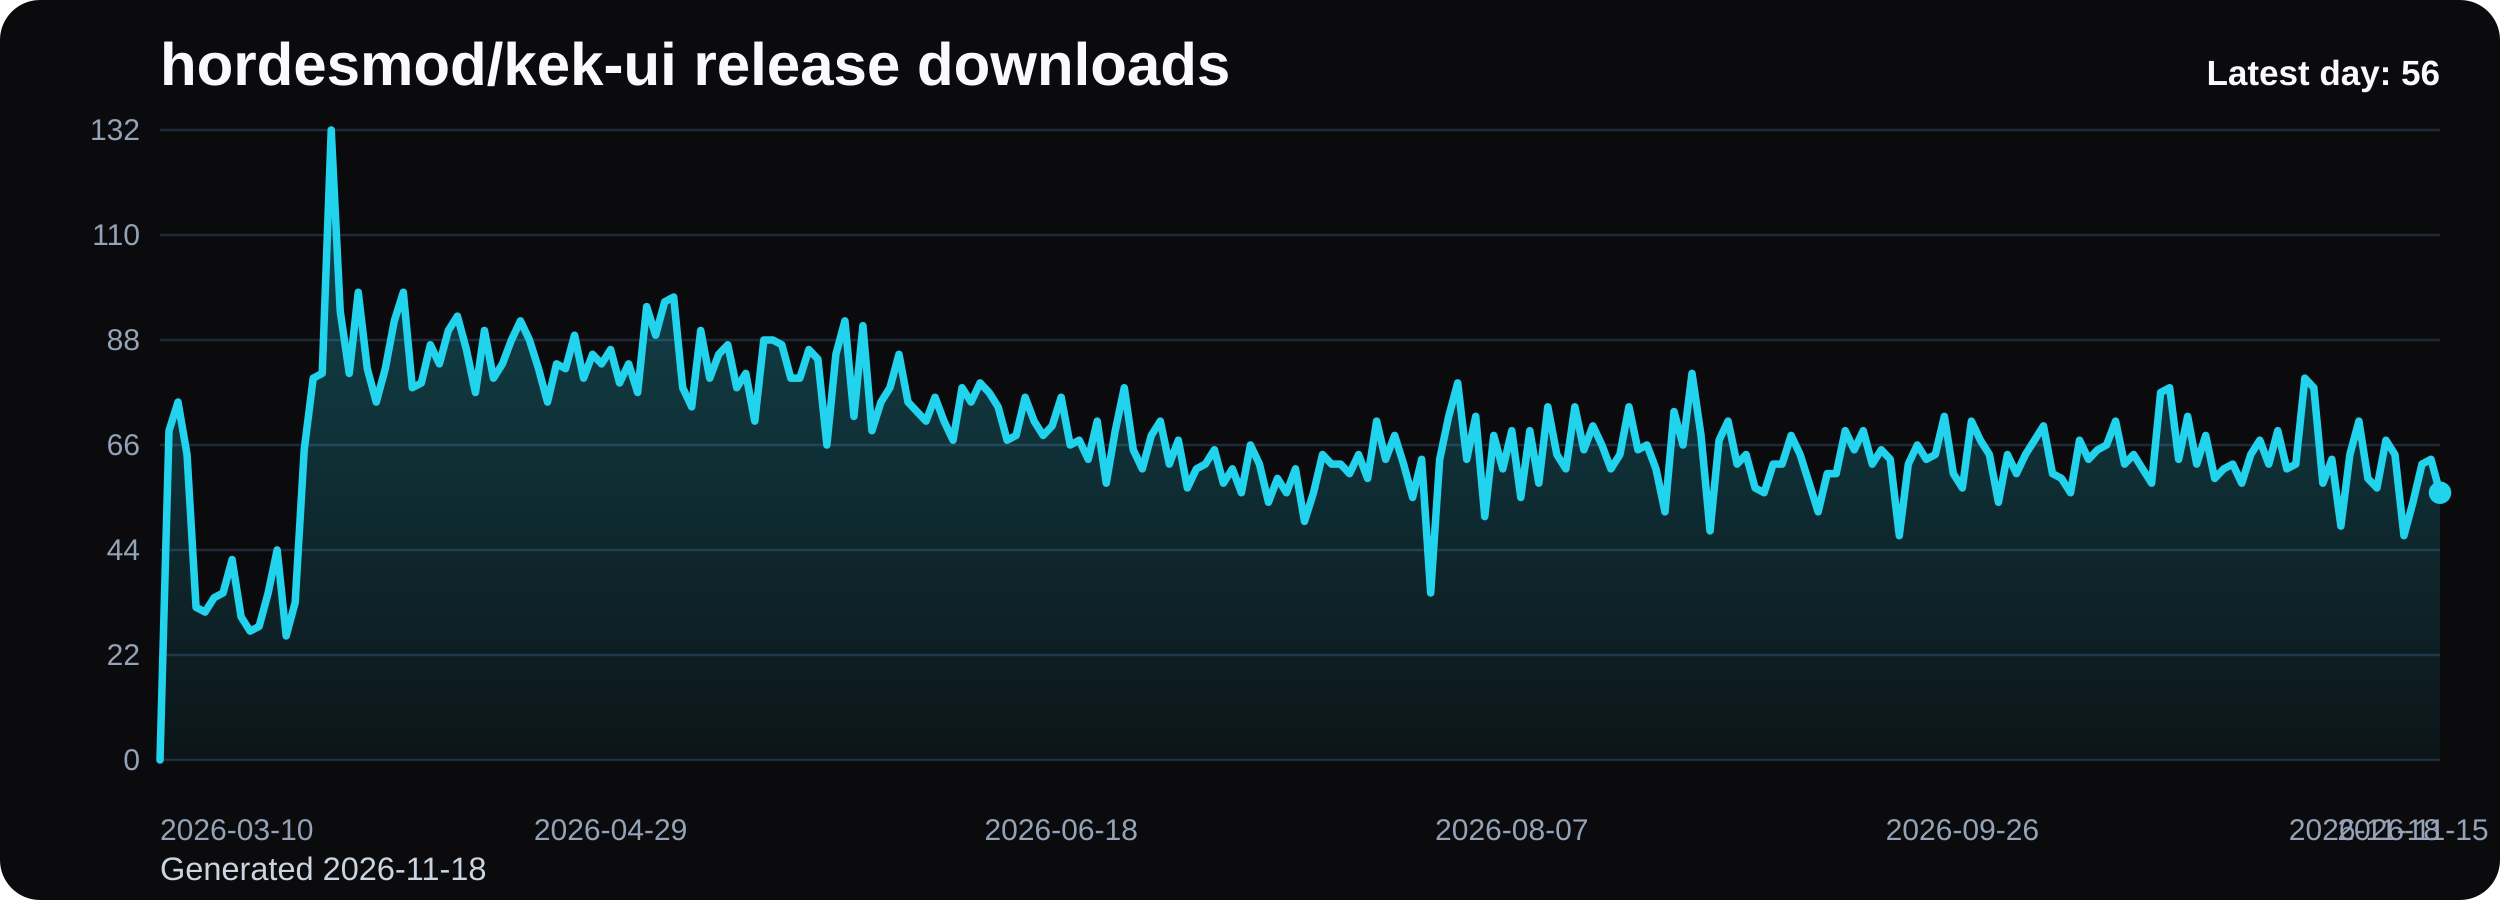
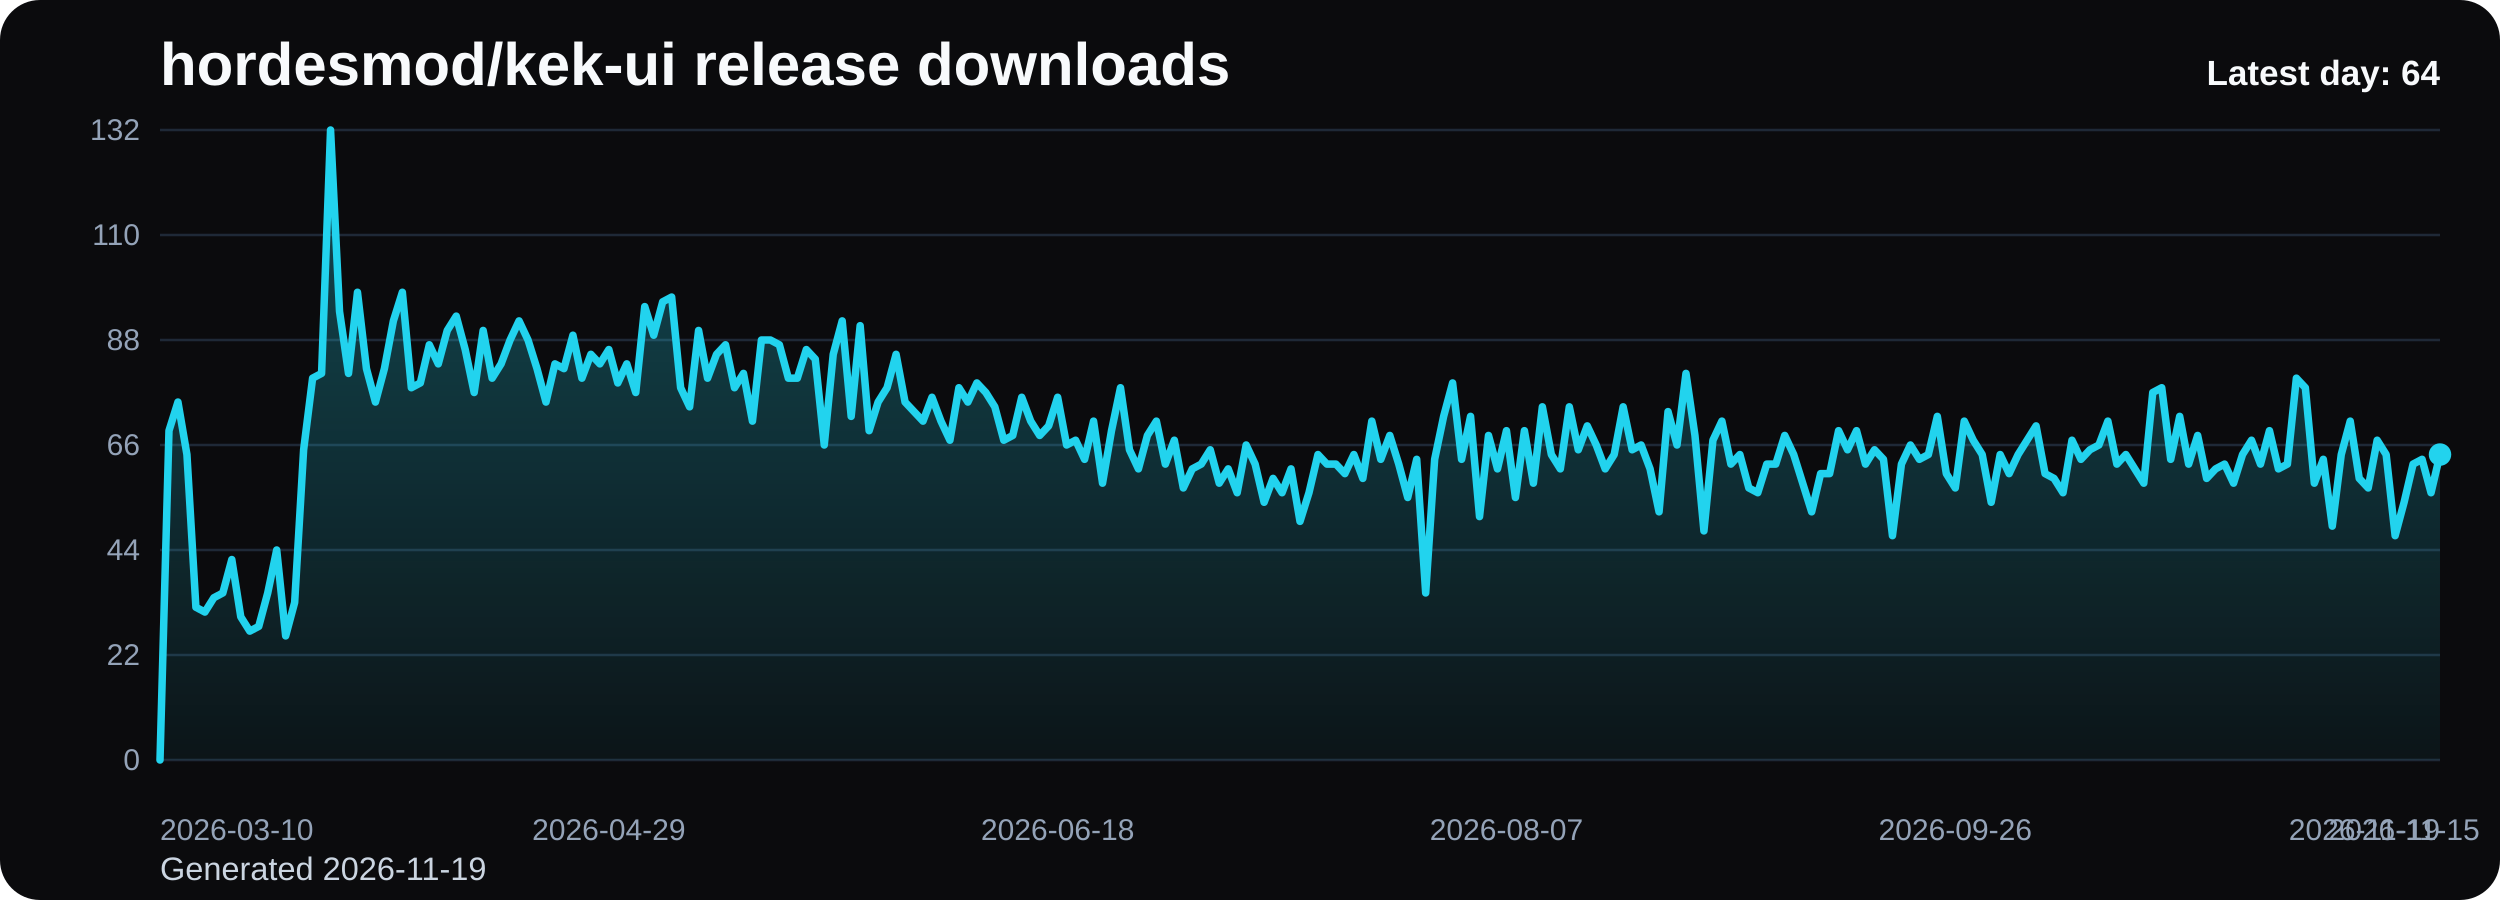
<svg xmlns="http://www.w3.org/2000/svg" viewBox="0 0 1000 360" role="img" aria-label="hordesmod/kek-ui release downloads chart">
  <defs>
    <linearGradient id="fill-daily-black" x1="0" y1="0" x2="0" y2="1">
      <stop offset="0%" stop-color="#22d3ee" stop-opacity="0.32" />
      <stop offset="100%" stop-color="#22d3ee" stop-opacity="0.05" />
    </linearGradient>
    <style>
      .bg { fill: #0b0b0d; }
      .title { font: 700 24px Arial, sans-serif; fill: #f8fafc; }
      .sub { font: 400 13px Arial, sans-serif; fill: #cbd5e1; }
      .grid { stroke: #1f2937; stroke-width: 1; }
      .axis { font: 400 12px Arial, sans-serif; fill: #94a3b8; }
      .line { fill: none; stroke: #22d3ee; stroke-width: 3; stroke-linecap: round; stroke-linejoin: round; }
      .dot { fill: #22d3ee; }
      .value { font: 600 11px Arial, sans-serif; fill: #cbd5e1; }
      .latest { font: 700 14px Arial, sans-serif; fill: #f8fafc; }
    </style>
  </defs>
  <rect class="bg" x="0" y="0" width="1000" height="360" rx="16" />
  <text class="title" x="64" y="34">hordesmod/kek-ui release downloads</text>
-   <text class="sub" x="64" y="352">Generated 2026-11-18</text>
+   <text class="sub" x="64" y="352">Generated 2026-11-19</text>
  <line x1="64" y1="52.00" x2="976" y2="52.00" class="grid" />
  <text x="56" y="56.00" text-anchor="end" class="axis">132</text>
  <line x1="64" y1="94.00" x2="976" y2="94.00" class="grid" />
  <text x="56" y="98.00" text-anchor="end" class="axis">110</text>
  <line x1="64" y1="136.00" x2="976" y2="136.00" class="grid" />
  <text x="56" y="140.00" text-anchor="end" class="axis">88</text>
  <line x1="64" y1="178.00" x2="976" y2="178.00" class="grid" />
  <text x="56" y="182.00" text-anchor="end" class="axis">66</text>
  <line x1="64" y1="220.00" x2="976" y2="220.00" class="grid" />
  <text x="56" y="224.00" text-anchor="end" class="axis">44</text>
  <line x1="64" y1="262.00" x2="976" y2="262.00" class="grid" />
  <text x="56" y="266.00" text-anchor="end" class="axis">22</text>
  <line x1="64" y1="304.00" x2="976" y2="304.00" class="grid" />
  <text x="56" y="308.00" text-anchor="end" class="axis">0</text>
-   <path d="M 64.00 304 L 64.00 304.00 L 67.60 172.27 L 71.21 160.82 L 74.81 181.82 L 78.42 242.91 L 82.02 244.82 L 85.63 239.09 L 89.23 237.18 L 92.84 223.82 L 96.44 246.73 L 100.05 252.45 L 103.65 250.55 L 107.26 237.18 L 110.86 220.00 L 114.47 254.36 L 118.07 241.00 L 121.68 179.91 L 125.28 151.27 L 128.89 149.36 L 132.49 52.00 L 136.09 124.55 L 139.70 149.36 L 143.30 116.91 L 146.91 147.45 L 150.51 160.82 L 154.12 147.45 L 157.72 128.36 L 161.33 116.91 L 164.93 155.09 L 168.54 153.18 L 172.14 137.91 L 175.75 145.55 L 179.35 132.18 L 182.96 126.45 L 186.56 139.82 L 190.17 157.00 L 193.77 132.18 L 197.38 151.27 L 200.98 145.55 L 204.58 136.00 L 208.19 128.36 L 211.79 136.00 L 215.40 147.45 L 219.00 160.82 L 222.61 145.55 L 226.21 147.45 L 229.82 134.09 L 233.42 151.27 L 237.03 141.73 L 240.63 145.55 L 244.24 139.82 L 247.84 153.18 L 251.45 145.55 L 255.05 157.00 L 258.66 122.64 L 262.26 134.09 L 265.87 120.73 L 269.47 118.82 L 273.08 155.09 L 276.68 162.73 L 280.28 132.18 L 283.89 151.27 L 287.49 141.73 L 291.10 137.91 L 294.70 155.09 L 298.31 149.36 L 301.91 168.45 L 305.52 136.00 L 309.12 136.00 L 312.73 137.91 L 316.33 151.27 L 319.94 151.27 L 323.54 139.82 L 327.15 143.64 L 330.75 178.00 L 334.36 141.73 L 337.96 128.36 L 341.57 166.55 L 345.17 130.27 L 348.77 172.27 L 352.38 160.82 L 355.98 155.09 L 359.59 141.73 L 363.19 160.82 L 366.80 164.64 L 370.40 168.45 L 374.01 158.91 L 377.61 168.45 L 381.22 176.09 L 384.82 155.09 L 388.43 160.82 L 392.03 153.18 L 395.64 157.00 L 399.24 162.73 L 402.85 176.09 L 406.45 174.18 L 410.06 158.91 L 413.66 168.45 L 417.26 174.18 L 420.87 170.36 L 424.47 158.91 L 428.08 178.00 L 431.68 176.09 L 435.29 183.73 L 438.89 168.45 L 442.50 193.27 L 446.10 172.27 L 449.71 155.09 L 453.31 179.91 L 456.92 187.55 L 460.52 174.18 L 464.13 168.45 L 467.73 185.64 L 471.34 176.09 L 474.94 195.18 L 478.55 187.55 L 482.15 185.64 L 485.75 179.91 L 489.36 193.27 L 492.96 187.55 L 496.57 197.09 L 500.17 178.00 L 503.78 185.64 L 507.38 200.91 L 510.99 191.36 L 514.59 197.09 L 518.20 187.55 L 521.80 208.55 L 525.41 197.09 L 529.01 181.82 L 532.62 185.64 L 536.22 185.64 L 539.83 189.45 L 543.43 181.82 L 547.04 191.36 L 550.64 168.45 L 554.25 183.73 L 557.85 174.18 L 561.45 185.64 L 565.06 199.00 L 568.66 183.73 L 572.27 237.18 L 575.87 183.73 L 579.48 166.55 L 583.08 153.18 L 586.69 183.73 L 590.29 166.55 L 593.90 206.64 L 597.50 174.18 L 601.11 187.55 L 604.71 172.27 L 608.32 199.00 L 611.92 172.27 L 615.53 193.27 L 619.13 162.73 L 622.74 181.82 L 626.34 187.55 L 629.94 162.73 L 633.55 179.91 L 637.15 170.36 L 640.76 178.00 L 644.36 187.55 L 647.97 181.82 L 651.57 162.73 L 655.18 179.91 L 658.78 178.00 L 662.39 187.55 L 665.99 204.73 L 669.60 164.64 L 673.20 178.00 L 676.81 149.36 L 680.41 174.18 L 684.02 212.36 L 687.62 176.09 L 691.23 168.45 L 694.83 185.64 L 698.43 181.82 L 702.04 195.18 L 705.64 197.09 L 709.25 185.64 L 712.85 185.64 L 716.46 174.18 L 720.06 181.82 L 723.67 193.27 L 727.27 204.73 L 730.88 189.45 L 734.48 189.45 L 738.09 172.27 L 741.69 179.91 L 745.30 172.27 L 748.90 185.64 L 752.51 179.91 L 756.11 183.73 L 759.72 214.27 L 763.32 185.64 L 766.92 178.00 L 770.53 183.73 L 774.13 181.82 L 777.74 166.55 L 781.34 189.45 L 784.95 195.18 L 788.55 168.45 L 792.16 176.09 L 795.76 181.82 L 799.37 200.91 L 802.97 181.82 L 806.58 189.45 L 810.18 181.82 L 813.79 176.09 L 817.39 170.36 L 821.00 189.45 L 824.60 191.36 L 828.21 197.09 L 831.81 176.09 L 835.42 183.73 L 839.02 179.91 L 842.62 178.00 L 846.23 168.45 L 849.83 185.64 L 853.44 181.82 L 857.04 187.55 L 860.65 193.27 L 864.25 157.00 L 867.86 155.09 L 871.46 183.73 L 875.07 166.55 L 878.67 185.64 L 882.28 174.18 L 885.88 191.36 L 889.49 187.55 L 893.09 185.64 L 896.70 193.27 L 900.30 181.82 L 903.91 176.09 L 907.51 185.64 L 911.11 172.27 L 914.72 187.55 L 918.32 185.64 L 921.93 151.27 L 925.53 155.09 L 929.14 193.27 L 932.74 183.73 L 936.35 210.45 L 939.95 181.82 L 943.56 168.45 L 947.16 191.36 L 950.77 195.18 L 954.37 176.09 L 957.98 181.82 L 961.58 214.27 L 965.19 200.91 L 968.79 185.64 L 972.40 183.73 L 976.00 197.09 L 976.00 304 Z" fill="url(#fill-daily-black)" />
-   <polyline class="line" points="64.00,304.00 67.60,172.27 71.21,160.82 74.81,181.82 78.42,242.91 82.02,244.82 85.63,239.09 89.23,237.18 92.84,223.82 96.44,246.73 100.05,252.45 103.65,250.55 107.26,237.18 110.86,220.00 114.47,254.36 118.07,241.00 121.68,179.91 125.28,151.27 128.89,149.36 132.49,52.00 136.09,124.55 139.70,149.36 143.30,116.91 146.91,147.45 150.51,160.82 154.12,147.45 157.72,128.36 161.33,116.91 164.93,155.09 168.54,153.18 172.14,137.91 175.75,145.55 179.35,132.18 182.96,126.45 186.56,139.82 190.17,157.00 193.77,132.18 197.38,151.27 200.98,145.55 204.58,136.00 208.19,128.36 211.79,136.00 215.40,147.45 219.00,160.82 222.61,145.55 226.21,147.45 229.82,134.09 233.42,151.27 237.03,141.73 240.63,145.55 244.24,139.82 247.84,153.18 251.45,145.55 255.05,157.00 258.66,122.64 262.26,134.09 265.87,120.73 269.47,118.82 273.08,155.09 276.68,162.73 280.28,132.18 283.89,151.27 287.49,141.73 291.10,137.91 294.70,155.09 298.31,149.36 301.91,168.45 305.52,136.00 309.12,136.00 312.73,137.91 316.33,151.27 319.94,151.27 323.54,139.82 327.15,143.64 330.75,178.00 334.36,141.73 337.96,128.36 341.57,166.55 345.17,130.27 348.77,172.27 352.38,160.82 355.98,155.09 359.59,141.73 363.19,160.82 366.80,164.64 370.40,168.45 374.01,158.91 377.61,168.45 381.22,176.09 384.82,155.09 388.43,160.82 392.03,153.18 395.64,157.00 399.24,162.73 402.85,176.09 406.45,174.18 410.06,158.91 413.66,168.45 417.26,174.18 420.87,170.36 424.47,158.91 428.08,178.00 431.68,176.09 435.29,183.73 438.89,168.45 442.50,193.27 446.10,172.27 449.71,155.09 453.31,179.91 456.92,187.55 460.52,174.18 464.13,168.45 467.73,185.64 471.34,176.09 474.94,195.18 478.55,187.55 482.15,185.64 485.75,179.91 489.36,193.27 492.96,187.55 496.57,197.09 500.17,178.00 503.78,185.64 507.38,200.91 510.99,191.36 514.59,197.09 518.20,187.55 521.80,208.55 525.41,197.09 529.01,181.82 532.62,185.64 536.22,185.64 539.83,189.45 543.43,181.82 547.04,191.36 550.64,168.45 554.25,183.73 557.85,174.18 561.45,185.64 565.06,199.00 568.66,183.73 572.27,237.18 575.87,183.73 579.48,166.55 583.08,153.18 586.69,183.73 590.29,166.55 593.90,206.64 597.50,174.18 601.11,187.55 604.71,172.27 608.32,199.00 611.92,172.27 615.53,193.27 619.13,162.73 622.74,181.82 626.34,187.55 629.94,162.73 633.55,179.91 637.15,170.36 640.76,178.00 644.36,187.55 647.97,181.82 651.57,162.73 655.18,179.91 658.78,178.00 662.39,187.55 665.99,204.73 669.60,164.64 673.20,178.00 676.81,149.36 680.41,174.18 684.02,212.36 687.62,176.09 691.23,168.45 694.83,185.64 698.43,181.82 702.04,195.18 705.64,197.09 709.25,185.64 712.85,185.64 716.46,174.18 720.06,181.82 723.67,193.27 727.27,204.73 730.88,189.45 734.48,189.45 738.09,172.27 741.69,179.91 745.30,172.27 748.90,185.64 752.51,179.91 756.11,183.73 759.72,214.27 763.32,185.64 766.92,178.00 770.53,183.73 774.13,181.82 777.74,166.55 781.34,189.45 784.95,195.18 788.55,168.45 792.16,176.09 795.76,181.82 799.37,200.91 802.97,181.82 806.58,189.45 810.18,181.82 813.79,176.09 817.39,170.36 821.00,189.45 824.60,191.36 828.21,197.09 831.81,176.09 835.42,183.73 839.02,179.91 842.62,178.00 846.23,168.45 849.83,185.64 853.44,181.82 857.04,187.55 860.65,193.27 864.25,157.00 867.86,155.09 871.46,183.73 875.07,166.55 878.67,185.64 882.28,174.18 885.88,191.36 889.49,187.55 893.09,185.64 896.70,193.27 900.30,181.82 903.91,176.09 907.51,185.64 911.11,172.27 914.72,187.55 918.32,185.64 921.93,151.27 925.53,155.09 929.14,193.27 932.74,183.73 936.35,210.45 939.95,181.82 943.56,168.45 947.16,191.36 950.77,195.18 954.37,176.09 957.98,181.82 961.58,214.27 965.19,200.91 968.79,185.64 972.40,183.73 976.00,197.09" />
-   <circle class="dot" cx="976.00" cy="197.09" r="4.5" />
+   <path d="M 64.00 304 L 64.00 304.00 L 67.59 172.27 L 71.18 160.82 L 74.77 181.82 L 78.36 242.91 L 81.95 244.82 L 85.54 239.09 L 89.13 237.18 L 92.72 223.82 L 96.31 246.73 L 99.91 252.45 L 103.50 250.55 L 107.09 237.18 L 110.68 220.00 L 114.27 254.36 L 117.86 241.00 L 121.45 179.91 L 125.04 151.27 L 128.63 149.36 L 132.22 52.00 L 135.81 124.55 L 139.40 149.36 L 142.99 116.91 L 146.58 147.45 L 150.17 160.82 L 153.76 147.45 L 157.35 128.36 L 160.94 116.91 L 164.54 155.09 L 168.13 153.18 L 171.72 137.91 L 175.31 145.55 L 178.90 132.18 L 182.49 126.45 L 186.08 139.82 L 189.67 157.00 L 193.26 132.18 L 196.85 151.27 L 200.44 145.55 L 204.03 136.00 L 207.62 128.36 L 211.21 136.00 L 214.80 147.45 L 218.39 160.82 L 221.98 145.55 L 225.57 147.45 L 229.17 134.09 L 232.76 151.27 L 236.35 141.73 L 239.94 145.55 L 243.53 139.82 L 247.12 153.18 L 250.71 145.55 L 254.30 157.00 L 257.89 122.64 L 261.48 134.09 L 265.07 120.73 L 268.66 118.82 L 272.25 155.09 L 275.84 162.73 L 279.43 132.18 L 283.02 151.27 L 286.61 141.73 L 290.20 137.91 L 293.80 155.09 L 297.39 149.36 L 300.98 168.45 L 304.57 136.00 L 308.16 136.00 L 311.75 137.91 L 315.34 151.27 L 318.93 151.27 L 322.52 139.82 L 326.11 143.64 L 329.70 178.00 L 333.29 141.73 L 336.88 128.36 L 340.47 166.55 L 344.06 130.27 L 347.65 172.27 L 351.24 160.82 L 354.83 155.09 L 358.43 141.73 L 362.02 160.82 L 365.61 164.64 L 369.20 168.45 L 372.79 158.91 L 376.38 168.45 L 379.97 176.09 L 383.56 155.09 L 387.15 160.82 L 390.74 153.18 L 394.33 157.00 L 397.92 162.73 L 401.51 176.09 L 405.10 174.18 L 408.69 158.91 L 412.28 168.45 L 415.87 174.18 L 419.46 170.36 L 423.06 158.91 L 426.65 178.00 L 430.24 176.09 L 433.83 183.73 L 437.42 168.45 L 441.01 193.27 L 444.60 172.27 L 448.19 155.09 L 451.78 179.91 L 455.37 187.55 L 458.96 174.18 L 462.55 168.45 L 466.14 185.64 L 469.73 176.09 L 473.32 195.18 L 476.91 187.55 L 480.50 185.64 L 484.09 179.91 L 487.69 193.27 L 491.28 187.55 L 494.87 197.09 L 498.46 178.00 L 502.05 185.64 L 505.64 200.91 L 509.23 191.36 L 512.82 197.09 L 516.41 187.55 L 520.00 208.55 L 523.59 197.09 L 527.18 181.82 L 530.77 185.64 L 534.36 185.64 L 537.95 189.45 L 541.54 181.82 L 545.13 191.36 L 548.72 168.45 L 552.31 183.73 L 555.91 174.18 L 559.50 185.64 L 563.09 199.00 L 566.68 183.73 L 570.27 237.18 L 573.86 183.73 L 577.45 166.55 L 581.04 153.18 L 584.63 183.73 L 588.22 166.55 L 591.81 206.64 L 595.40 174.18 L 598.99 187.55 L 602.58 172.27 L 606.17 199.00 L 609.76 172.27 L 613.35 193.27 L 616.94 162.73 L 620.54 181.82 L 624.13 187.55 L 627.72 162.73 L 631.31 179.91 L 634.90 170.36 L 638.49 178.00 L 642.08 187.55 L 645.67 181.82 L 649.26 162.73 L 652.85 179.91 L 656.44 178.00 L 660.03 187.55 L 663.62 204.73 L 667.21 164.64 L 670.80 178.00 L 674.39 149.36 L 677.98 174.18 L 681.57 212.36 L 685.17 176.09 L 688.76 168.45 L 692.35 185.64 L 695.94 181.82 L 699.53 195.18 L 703.12 197.09 L 706.71 185.64 L 710.30 185.64 L 713.89 174.18 L 717.48 181.82 L 721.07 193.27 L 724.66 204.73 L 728.25 189.45 L 731.84 189.45 L 735.43 172.27 L 739.02 179.91 L 742.61 172.27 L 746.20 185.64 L 749.80 179.91 L 753.39 183.73 L 756.98 214.27 L 760.57 185.64 L 764.16 178.00 L 767.75 183.73 L 771.34 181.82 L 774.93 166.55 L 778.52 189.45 L 782.11 195.18 L 785.70 168.45 L 789.29 176.09 L 792.88 181.82 L 796.47 200.91 L 800.06 181.82 L 803.65 189.45 L 807.24 181.82 L 810.83 176.09 L 814.43 170.36 L 818.02 189.45 L 821.61 191.36 L 825.20 197.09 L 828.79 176.09 L 832.38 183.73 L 835.97 179.91 L 839.56 178.00 L 843.15 168.45 L 846.74 185.64 L 850.33 181.82 L 853.92 187.55 L 857.51 193.27 L 861.10 157.00 L 864.69 155.09 L 868.28 183.73 L 871.87 166.55 L 875.46 185.64 L 879.06 174.18 L 882.65 191.36 L 886.24 187.55 L 889.83 185.64 L 893.42 193.27 L 897.01 181.82 L 900.60 176.09 L 904.19 185.64 L 907.78 172.27 L 911.37 187.55 L 914.96 185.64 L 918.55 151.27 L 922.14 155.09 L 925.73 193.27 L 929.32 183.73 L 932.91 210.45 L 936.50 181.82 L 940.09 168.45 L 943.69 191.36 L 947.28 195.18 L 950.87 176.09 L 954.46 181.82 L 958.05 214.27 L 961.64 200.91 L 965.23 185.64 L 968.82 183.73 L 972.41 197.09 L 976.00 181.82 L 976.00 304 Z" fill="url(#fill-daily-black)" />
+   <polyline class="line" points="64.00,304.00 67.59,172.27 71.18,160.82 74.77,181.82 78.36,242.91 81.95,244.82 85.54,239.09 89.13,237.18 92.72,223.82 96.31,246.73 99.91,252.45 103.50,250.55 107.09,237.18 110.68,220.00 114.27,254.36 117.86,241.00 121.45,179.91 125.04,151.27 128.63,149.36 132.22,52.00 135.81,124.55 139.40,149.36 142.99,116.91 146.58,147.45 150.17,160.82 153.76,147.45 157.35,128.36 160.94,116.91 164.54,155.09 168.13,153.18 171.72,137.91 175.31,145.55 178.90,132.18 182.49,126.45 186.08,139.82 189.67,157.00 193.26,132.18 196.85,151.27 200.44,145.55 204.03,136.00 207.62,128.36 211.21,136.00 214.80,147.45 218.39,160.82 221.98,145.55 225.57,147.45 229.17,134.09 232.76,151.27 236.35,141.73 239.94,145.55 243.53,139.82 247.12,153.18 250.71,145.55 254.30,157.00 257.89,122.64 261.48,134.09 265.07,120.73 268.66,118.82 272.25,155.09 275.84,162.73 279.43,132.18 283.02,151.27 286.61,141.73 290.20,137.91 293.80,155.09 297.39,149.36 300.98,168.45 304.57,136.00 308.16,136.00 311.75,137.91 315.34,151.27 318.93,151.27 322.52,139.82 326.11,143.64 329.70,178.00 333.29,141.73 336.88,128.36 340.47,166.55 344.06,130.27 347.65,172.27 351.24,160.82 354.83,155.09 358.43,141.73 362.02,160.82 365.61,164.64 369.20,168.45 372.79,158.91 376.38,168.45 379.97,176.09 383.56,155.09 387.15,160.82 390.74,153.18 394.33,157.00 397.92,162.73 401.51,176.09 405.10,174.18 408.69,158.91 412.28,168.45 415.87,174.18 419.46,170.36 423.06,158.91 426.65,178.00 430.24,176.09 433.83,183.73 437.42,168.45 441.01,193.27 444.60,172.27 448.19,155.09 451.78,179.91 455.37,187.55 458.96,174.18 462.55,168.45 466.14,185.64 469.73,176.09 473.32,195.18 476.91,187.55 480.50,185.64 484.09,179.91 487.69,193.27 491.28,187.55 494.87,197.09 498.46,178.00 502.05,185.64 505.64,200.91 509.23,191.36 512.82,197.09 516.41,187.55 520.00,208.55 523.59,197.09 527.18,181.82 530.77,185.64 534.36,185.64 537.95,189.45 541.54,181.82 545.13,191.36 548.72,168.45 552.31,183.73 555.91,174.18 559.50,185.64 563.09,199.00 566.68,183.73 570.27,237.18 573.86,183.73 577.45,166.55 581.04,153.18 584.63,183.73 588.22,166.55 591.81,206.64 595.40,174.18 598.99,187.55 602.58,172.27 606.17,199.00 609.76,172.27 613.35,193.27 616.94,162.73 620.54,181.82 624.13,187.55 627.72,162.73 631.31,179.91 634.90,170.36 638.49,178.00 642.08,187.55 645.67,181.82 649.26,162.73 652.85,179.91 656.44,178.00 660.03,187.55 663.62,204.73 667.21,164.64 670.80,178.00 674.39,149.36 677.98,174.18 681.57,212.36 685.17,176.09 688.76,168.45 692.35,185.64 695.94,181.82 699.53,195.18 703.12,197.09 706.71,185.64 710.30,185.64 713.89,174.18 717.48,181.82 721.07,193.27 724.66,204.73 728.25,189.45 731.84,189.45 735.43,172.27 739.02,179.91 742.61,172.27 746.20,185.64 749.80,179.91 753.39,183.73 756.98,214.27 760.57,185.64 764.16,178.00 767.75,183.73 771.34,181.82 774.93,166.55 778.52,189.45 782.11,195.18 785.70,168.45 789.29,176.09 792.88,181.82 796.47,200.91 800.06,181.82 803.65,189.45 807.24,181.82 810.83,176.09 814.43,170.36 818.02,189.45 821.61,191.36 825.20,197.09 828.79,176.09 832.38,183.73 835.97,179.91 839.56,178.00 843.15,168.45 846.74,185.64 850.33,181.82 853.92,187.55 857.51,193.27 861.10,157.00 864.69,155.09 868.28,183.73 871.87,166.55 875.46,185.64 879.06,174.18 882.65,191.36 886.24,187.55 889.83,185.64 893.42,193.27 897.01,181.82 900.60,176.09 904.19,185.64 907.78,172.27 911.37,187.55 914.96,185.64 918.55,151.27 922.14,155.09 925.73,193.27 929.32,183.73 932.91,210.45 936.50,181.82 940.09,168.45 943.69,191.36 947.28,195.18 950.87,176.09 954.46,181.82 958.05,214.27 961.64,200.91 965.23,185.64 968.82,183.73 972.41,197.09 976.00,181.82" />
+   <circle class="dot" cx="976.00" cy="181.82" r="4.5" />
  <text class="axis" x="64.00" y="336" text-anchor="start">2026-03-10</text>
-   <text class="axis" x="244.24" y="336" text-anchor="middle">2026-04-29</text>
-   <text class="axis" x="424.47" y="336" text-anchor="middle">2026-06-18</text>
-   <text class="axis" x="604.71" y="336" text-anchor="middle">2026-08-07</text>
-   <text class="axis" x="784.95" y="336" text-anchor="middle">2026-09-26</text>
-   <text class="axis" x="965.19" y="336" text-anchor="middle">2026-11-15</text>
-   <text class="axis" x="976.00" y="336" text-anchor="end">2026-11-18</text>
-   <text class="latest" x="976" y="34" text-anchor="end">Latest day: 56</text>
+   <text class="axis" x="243.53" y="336" text-anchor="middle">2026-04-29</text>
+   <text class="axis" x="423.06" y="336" text-anchor="middle">2026-06-18</text>
+   <text class="axis" x="602.58" y="336" text-anchor="middle">2026-08-07</text>
+   <text class="axis" x="782.11" y="336" text-anchor="middle">2026-09-26</text>
+   <text class="axis" x="961.64" y="336" text-anchor="middle">2026-11-15</text>
+   <text class="axis" x="976.00" y="336" text-anchor="end">2026-11-19</text>
+   <text class="latest" x="976" y="34" text-anchor="end">Latest day: 64</text>
</svg>
